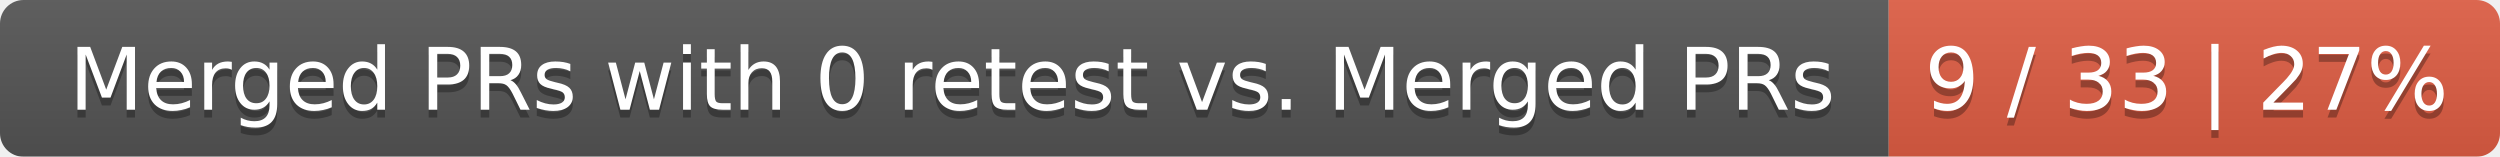
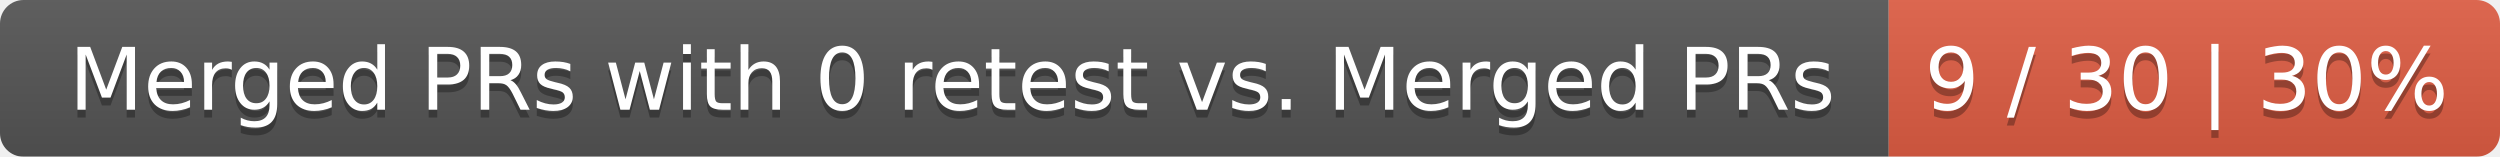
<svg xmlns="http://www.w3.org/2000/svg" width="319" height="20">
  <linearGradient id="smooth" x2="0" y2="100%">
    <stop offset="0" stop-color="#bbb" stop-opacity=".1" />
    <stop offset="1" stop-opacity=".1" />
  </linearGradient>
  <mask id="round">
    <rect width="319" height="20" rx="3" fill="#fff" />
  </mask>
  <g mask="url(#round)">
    <rect width="241" height="20" fill="#555" />
    <rect x="241" width="78" height="20" fill="#e05d44" />
    <rect width="319" height="20" fill="url(#smooth)" />
  </g>
  <g fill="#fff" text-anchor="middle" font-family="DejaVu Sans,Verdana,Geneva,sans-serif" font-size="11">
    <text x="121.5" y="15" fill="#010101" fill-opacity=".3">Merged PRs with 0 retest vs. Merged PRs</text>
    <text x="121.5" y="14">Merged PRs with 0 retest vs. Merged PRs</text>
-     <text x="279" y="15" fill="#010101" fill-opacity=".3">9 / 33 | 27%</text>
-     <text x="279" y="14">9 / 33 | 27%</text>
+     <text x="279" y="15" fill="#010101" fill-opacity=".3">9 / 30 | 30%</text>
+     <text x="279" y="14">9 / 30 | 30%</text>
  </g>
</svg>
